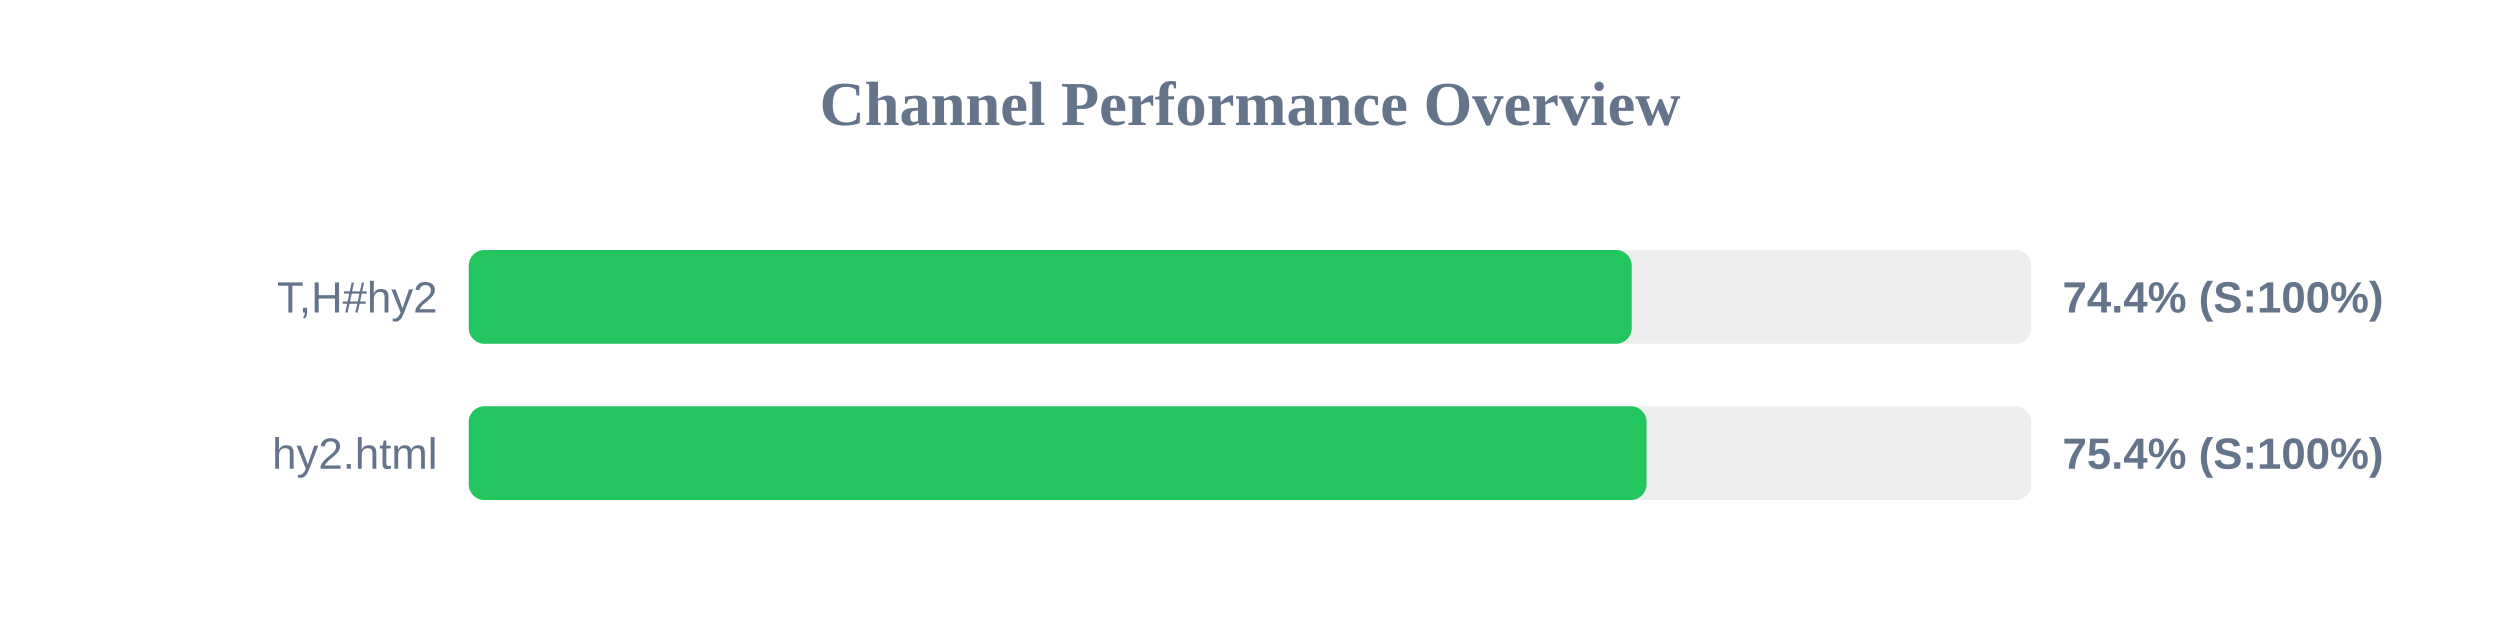
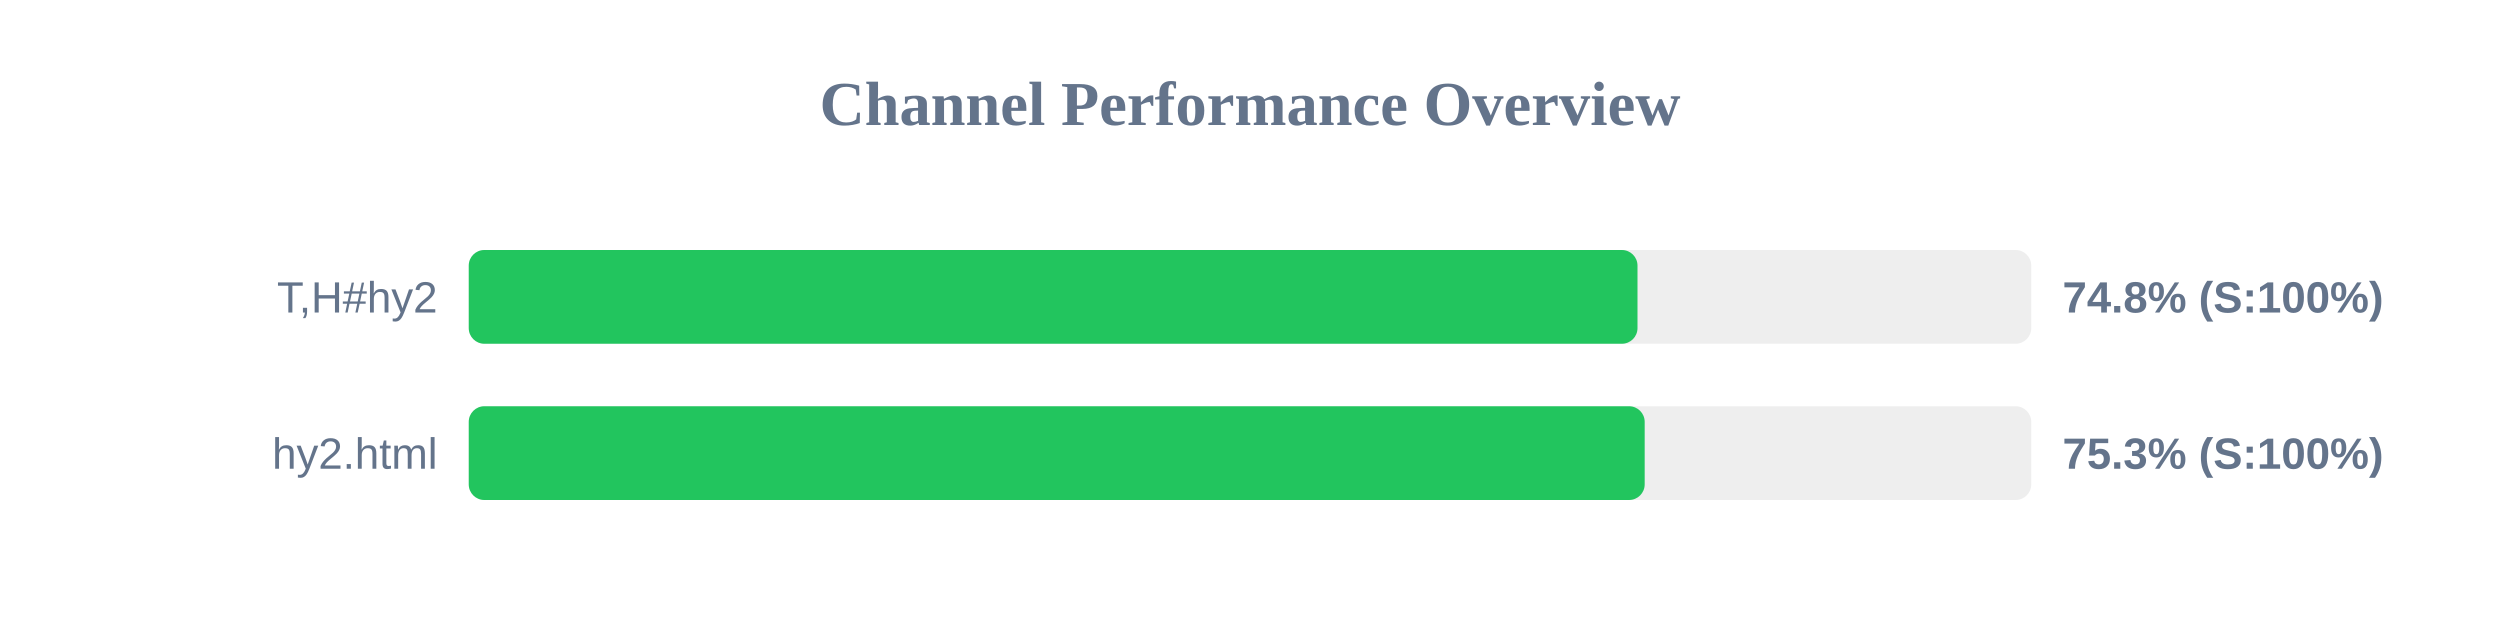
<svg xmlns="http://www.w3.org/2000/svg" width="800" height="200" version="1.1">
  <style>
        .row { font: 14px Arial; fill: #64748b; }
        .score { font: bold 14px Arial; fill: #64748b; }
    </style>
  <text x="400" y="40" text-anchor="middle" font-size="20px" font-weight="bold" fill="#64748b">Channel Performance Overview</text>
  <rect x="150" y="80" width="500" height="30" fill="#eee" rx="5" />
-   <rect x="150" y="80" width="372.15" height="30" fill="#22c55e" rx="5" />
+   <rect x="150" y="80" width="374.0" height="30" fill="#22c55e" rx="5" />
  <text x="140" y="100" text-anchor="end" class="row">T,H#hy2</text>
-   <text x="660" y="100" text-anchor="start" class="score">74.4% (S:100%)</text>
+   <text x="660" y="100" text-anchor="start" class="score">74.8% (S:100%)</text>
  <rect x="150" y="130" width="500" height="30" fill="#eee" rx="5" />
-   <rect x="150" y="130" width="376.9" height="30" fill="#22c55e" rx="5" />
+   <rect x="150" y="130" width="376.3" height="30" fill="#22c55e" rx="5" />
  <text x="140" y="150" text-anchor="end" class="row">hy2.html</text>
-   <text x="660" y="150" text-anchor="start" class="score">75.4% (S:100%)</text>
+   <text x="660" y="150" text-anchor="start" class="score">75.3% (S:100%)</text>
</svg>
